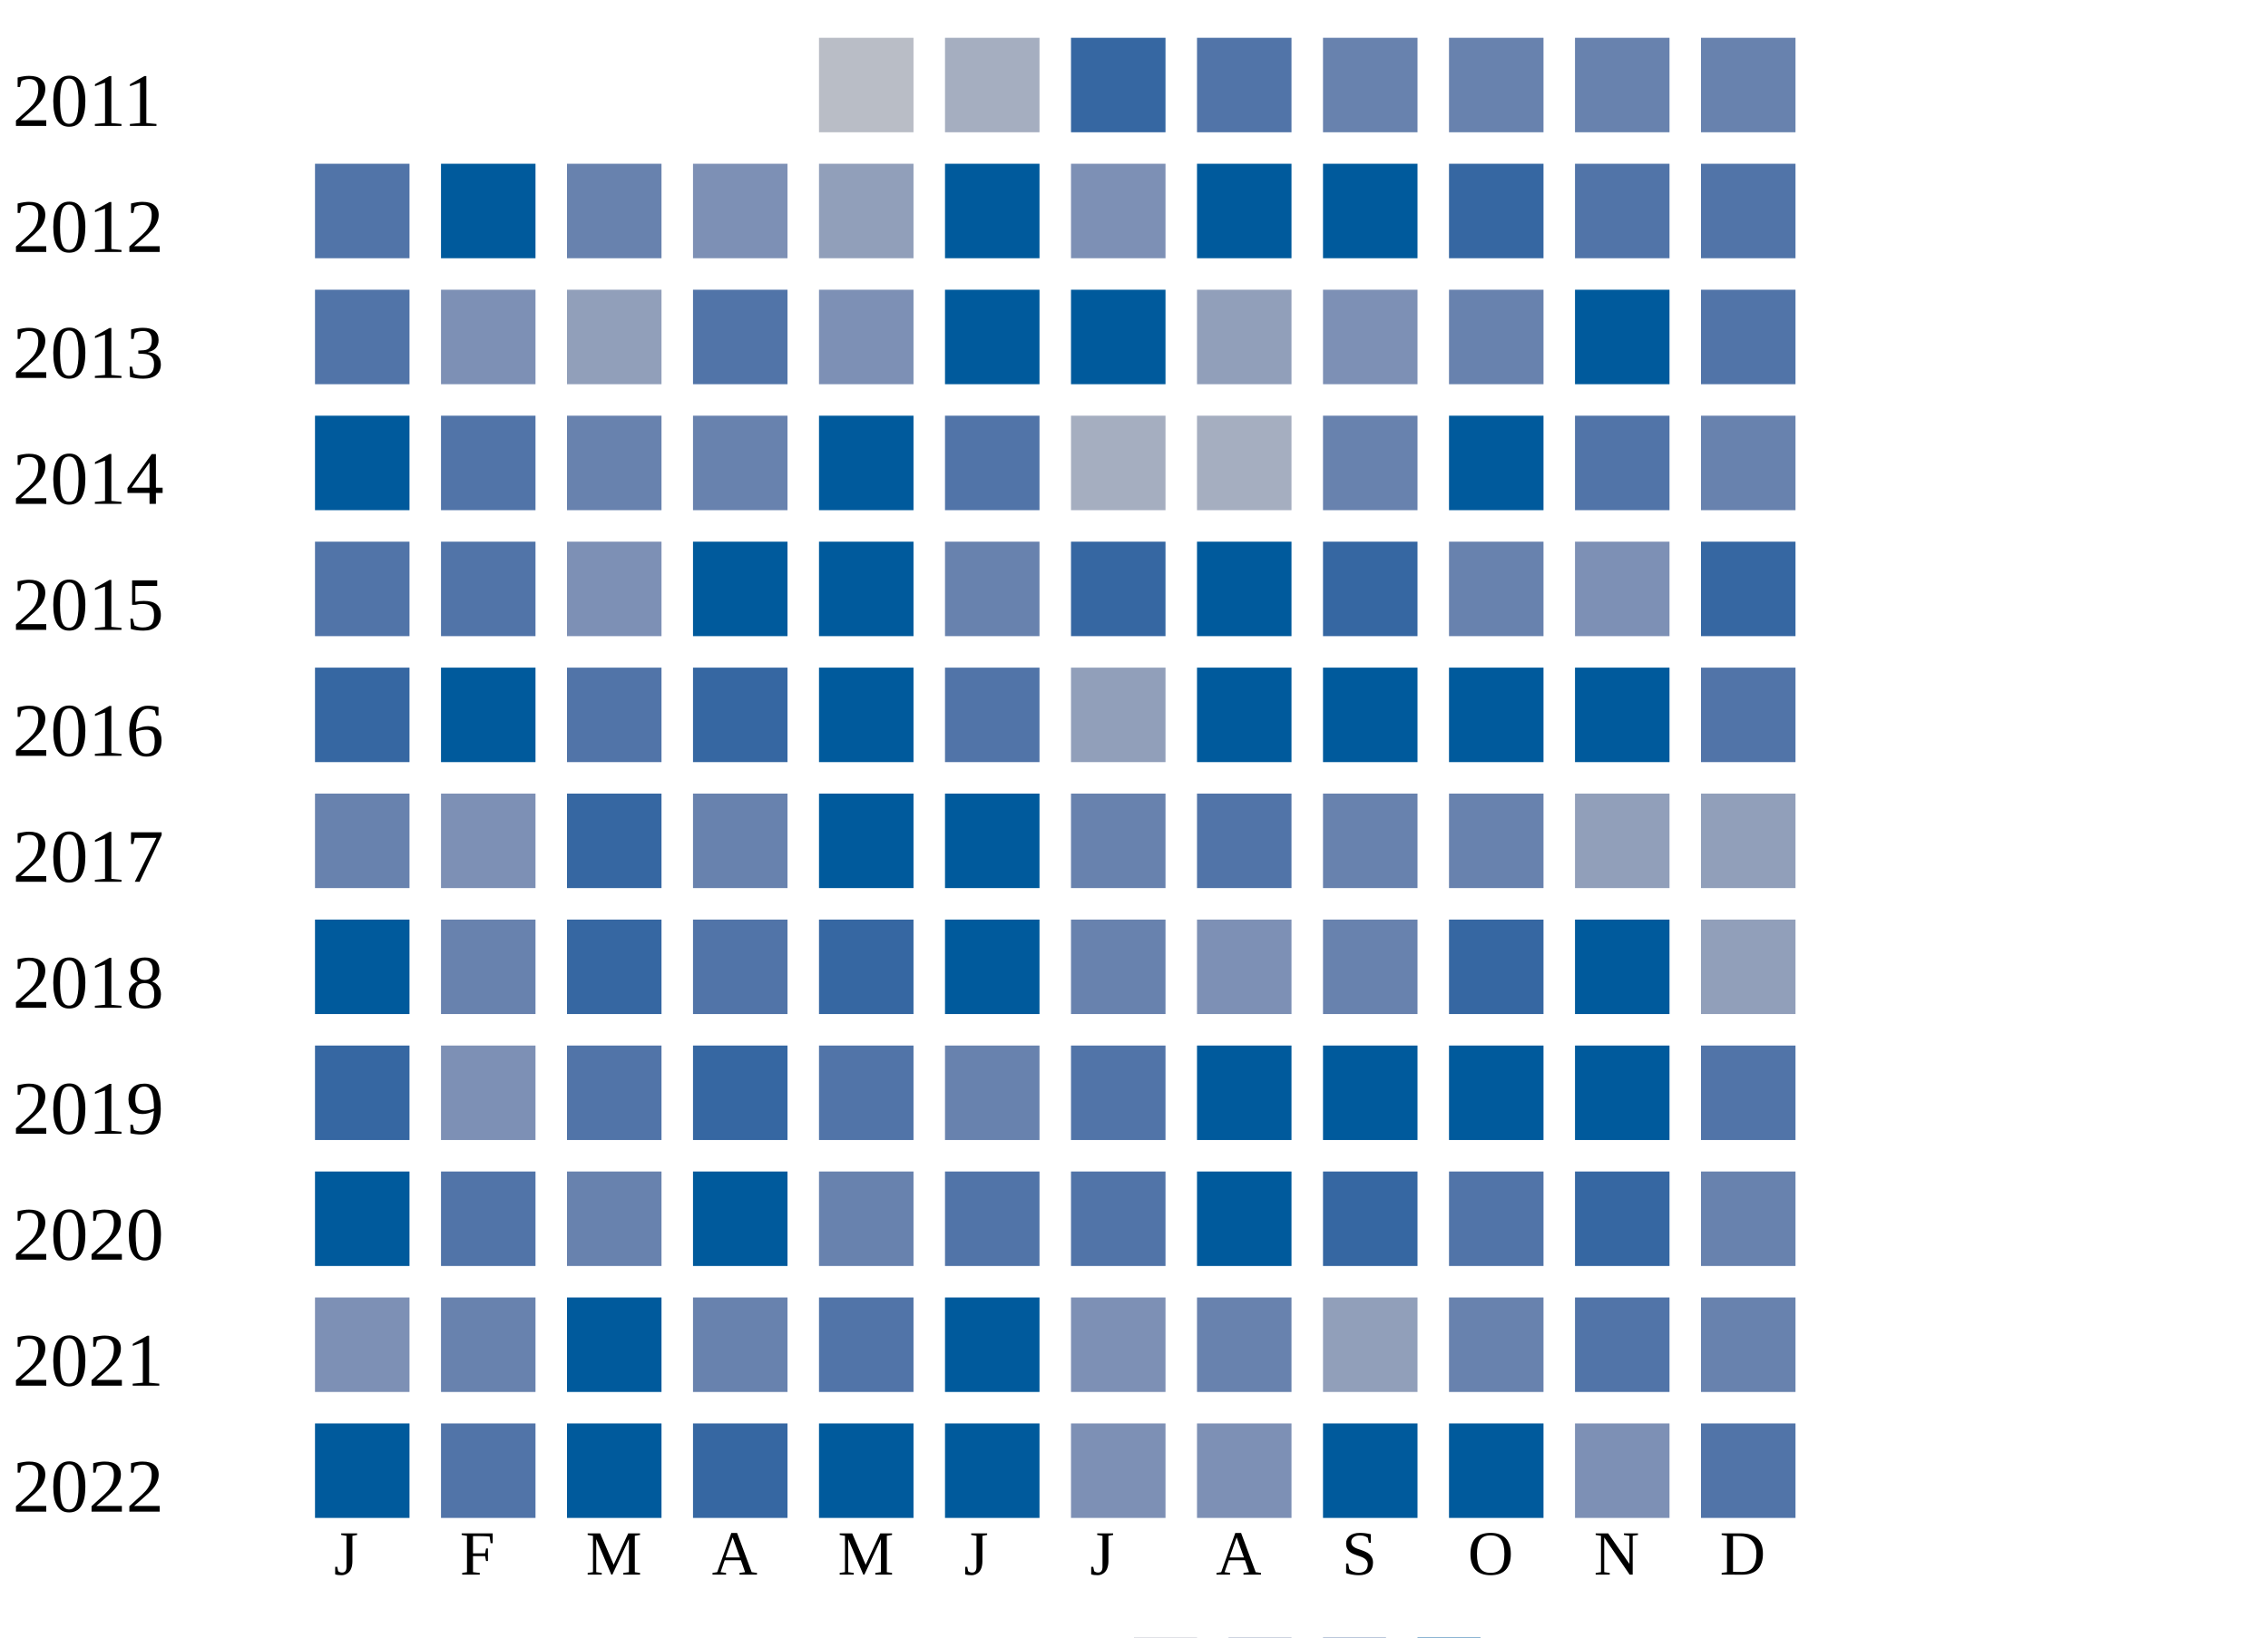
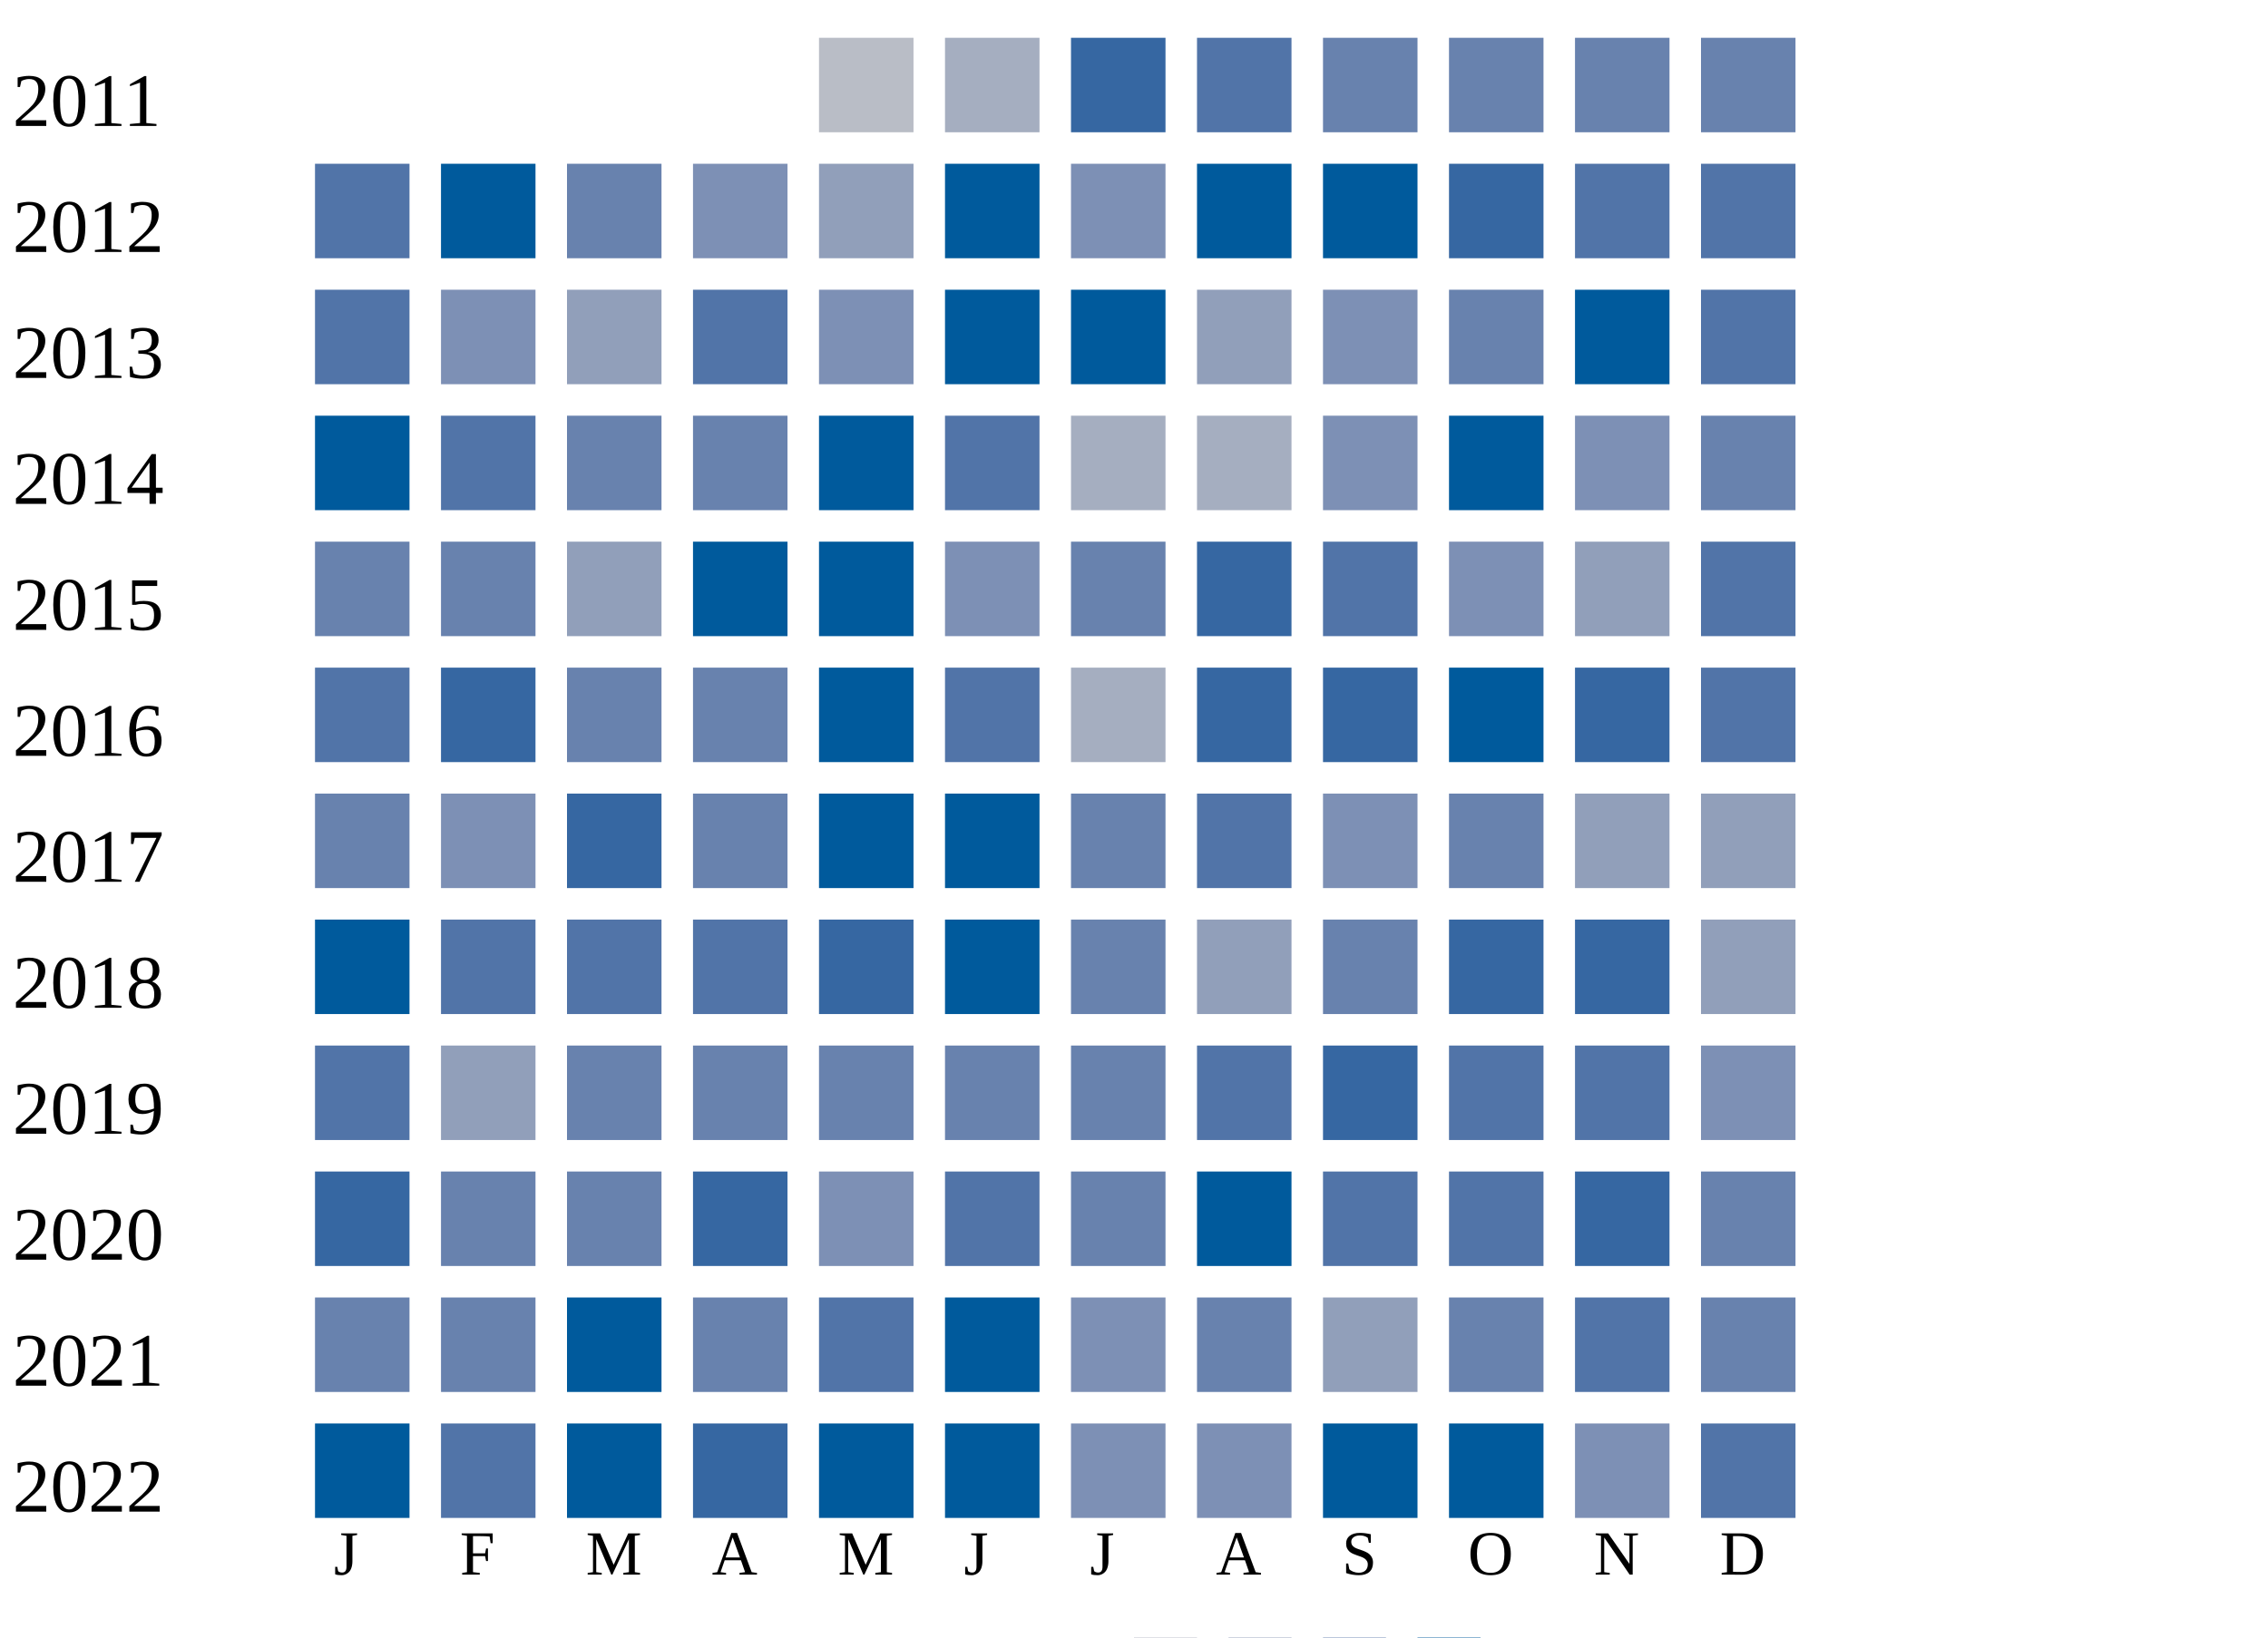
<svg xmlns="http://www.w3.org/2000/svg" width="360" height="260">
  <g transform="translate(0 0)">
    <text x="2" y="20">2011</text>
    <rect x="130" y="6" width="15" height="15" fill="#b9bdc6" />
    <rect x="150" y="6" width="15" height="15" fill="#a5aec0" />
    <rect x="170" y="6" width="15" height="15" fill="#3667a2" />
    <rect x="190" y="6" width="15" height="15" fill="#5174a8" />
    <rect x="210" y="6" width="15" height="15" fill="#6882ae" />
    <rect x="230" y="6" width="15" height="15" fill="#6882ae" />
    <rect x="250" y="6" width="15" height="15" fill="#6882ae" />
    <rect x="270" y="6" width="15" height="15" fill="#6882ae" />
  </g>
  <g transform="translate(0 20)">
    <text x="2" y="20">2012</text>
    <rect x="50" y="6" width="15" height="15" fill="#5174a8" />
    <rect x="70" y="6" width="15" height="15" fill="#005a9c" />
    <rect x="90" y="6" width="15" height="15" fill="#6882ae" />
    <rect x="110" y="6" width="15" height="15" fill="#7d90b5" />
    <rect x="130" y="6" width="15" height="15" fill="#919fba" />
    <rect x="150" y="6" width="15" height="15" fill="#005a9c" />
    <rect x="170" y="6" width="15" height="15" fill="#7d90b5" />
    <rect x="190" y="6" width="15" height="15" fill="#005a9c" />
    <rect x="210" y="6" width="15" height="15" fill="#005a9c" />
    <rect x="230" y="6" width="15" height="15" fill="#3667a2" />
    <rect x="250" y="6" width="15" height="15" fill="#5174a8" />
    <rect x="270" y="6" width="15" height="15" fill="#5174a8" />
  </g>
  <g transform="translate(0 40)">
    <text x="2" y="20">2013</text>
    <rect x="50" y="6" width="15" height="15" fill="#5174a8" />
    <rect x="70" y="6" width="15" height="15" fill="#7d90b5" />
    <rect x="90" y="6" width="15" height="15" fill="#919fba" />
    <rect x="110" y="6" width="15" height="15" fill="#5174a8" />
    <rect x="130" y="6" width="15" height="15" fill="#7d90b5" />
    <rect x="150" y="6" width="15" height="15" fill="#005a9c" />
    <rect x="170" y="6" width="15" height="15" fill="#005a9c" />
    <rect x="190" y="6" width="15" height="15" fill="#919fba" />
    <rect x="210" y="6" width="15" height="15" fill="#7d90b5" />
    <rect x="230" y="6" width="15" height="15" fill="#6882ae" />
    <rect x="250" y="6" width="15" height="15" fill="#005a9c" />
    <rect x="270" y="6" width="15" height="15" fill="#5174a8" />
  </g>
  <g transform="translate(0 60)">
    <text x="2" y="20">2014</text>
    <rect x="50" y="6" width="15" height="15" fill="#005a9c" />
    <rect x="70" y="6" width="15" height="15" fill="#5174a8" />
    <rect x="90" y="6" width="15" height="15" fill="#6882ae" />
    <rect x="110" y="6" width="15" height="15" fill="#6882ae" />
    <rect x="130" y="6" width="15" height="15" fill="#005a9c" />
    <rect x="150" y="6" width="15" height="15" fill="#5174a8" />
    <rect x="170" y="6" width="15" height="15" fill="#a5aec0" />
    <rect x="190" y="6" width="15" height="15" fill="#a5aec0" />
-     <rect x="210" y="6" width="15" height="15" fill="#6882ae" />
+     <rect x="210" y="6" width="15" height="15" fill="#7d90b5" />
    <rect x="230" y="6" width="15" height="15" fill="#005a9c" />
-     <rect x="250" y="6" width="15" height="15" fill="#5174a8" />
+     <rect x="250" y="6" width="15" height="15" fill="#7d90b5" />
    <rect x="270" y="6" width="15" height="15" fill="#6882ae" />
  </g>
  <g transform="translate(0 80)">
    <text x="2" y="20">2015</text>
-     <rect x="50" y="6" width="15" height="15" fill="#5174a8" />
-     <rect x="70" y="6" width="15" height="15" fill="#5174a8" />
-     <rect x="90" y="6" width="15" height="15" fill="#7d90b5" />
+     <rect x="50" y="6" width="15" height="15" fill="#6882ae" />
+     <rect x="70" y="6" width="15" height="15" fill="#6882ae" />
+     <rect x="90" y="6" width="15" height="15" fill="#919fba" />
    <rect x="110" y="6" width="15" height="15" fill="#005a9c" />
    <rect x="130" y="6" width="15" height="15" fill="#005a9c" />
-     <rect x="150" y="6" width="15" height="15" fill="#6882ae" />
-     <rect x="170" y="6" width="15" height="15" fill="#3667a2" />
-     <rect x="190" y="6" width="15" height="15" fill="#005a9c" />
-     <rect x="210" y="6" width="15" height="15" fill="#3667a2" />
-     <rect x="230" y="6" width="15" height="15" fill="#6882ae" />
-     <rect x="250" y="6" width="15" height="15" fill="#7d90b5" />
-     <rect x="270" y="6" width="15" height="15" fill="#3667a2" />
+     <rect x="150" y="6" width="15" height="15" fill="#7d90b5" />
+     <rect x="170" y="6" width="15" height="15" fill="#6882ae" />
+     <rect x="190" y="6" width="15" height="15" fill="#3667a2" />
+     <rect x="210" y="6" width="15" height="15" fill="#5174a8" />
+     <rect x="230" y="6" width="15" height="15" fill="#7d90b5" />
+     <rect x="250" y="6" width="15" height="15" fill="#919fba" />
+     <rect x="270" y="6" width="15" height="15" fill="#5174a8" />
  </g>
  <g transform="translate(0 100)">
    <text x="2" y="20">2016</text>
-     <rect x="50" y="6" width="15" height="15" fill="#3667a2" />
-     <rect x="70" y="6" width="15" height="15" fill="#005a9c" />
-     <rect x="90" y="6" width="15" height="15" fill="#5174a8" />
-     <rect x="110" y="6" width="15" height="15" fill="#3667a2" />
+     <rect x="50" y="6" width="15" height="15" fill="#5174a8" />
+     <rect x="70" y="6" width="15" height="15" fill="#3667a2" />
+     <rect x="90" y="6" width="15" height="15" fill="#6882ae" />
+     <rect x="110" y="6" width="15" height="15" fill="#6882ae" />
    <rect x="130" y="6" width="15" height="15" fill="#005a9c" />
    <rect x="150" y="6" width="15" height="15" fill="#5174a8" />
-     <rect x="170" y="6" width="15" height="15" fill="#919fba" />
-     <rect x="190" y="6" width="15" height="15" fill="#005a9c" />
-     <rect x="210" y="6" width="15" height="15" fill="#005a9c" />
+     <rect x="170" y="6" width="15" height="15" fill="#a5aec0" />
+     <rect x="190" y="6" width="15" height="15" fill="#3667a2" />
+     <rect x="210" y="6" width="15" height="15" fill="#3667a2" />
    <rect x="230" y="6" width="15" height="15" fill="#005a9c" />
-     <rect x="250" y="6" width="15" height="15" fill="#005a9c" />
+     <rect x="250" y="6" width="15" height="15" fill="#3667a2" />
    <rect x="270" y="6" width="15" height="15" fill="#5174a8" />
  </g>
  <g transform="translate(0 120)">
    <text x="2" y="20">2017</text>
    <rect x="50" y="6" width="15" height="15" fill="#6882ae" />
    <rect x="70" y="6" width="15" height="15" fill="#7d90b5" />
    <rect x="90" y="6" width="15" height="15" fill="#3667a2" />
    <rect x="110" y="6" width="15" height="15" fill="#6882ae" />
    <rect x="130" y="6" width="15" height="15" fill="#005a9c" />
    <rect x="150" y="6" width="15" height="15" fill="#005a9c" />
    <rect x="170" y="6" width="15" height="15" fill="#6882ae" />
    <rect x="190" y="6" width="15" height="15" fill="#5174a8" />
-     <rect x="210" y="6" width="15" height="15" fill="#6882ae" />
+     <rect x="210" y="6" width="15" height="15" fill="#7d90b5" />
    <rect x="230" y="6" width="15" height="15" fill="#6882ae" />
    <rect x="250" y="6" width="15" height="15" fill="#919fba" />
    <rect x="270" y="6" width="15" height="15" fill="#919fba" />
  </g>
  <g transform="translate(0 140)">
    <text x="2" y="20">2018</text>
    <rect x="50" y="6" width="15" height="15" fill="#005a9c" />
-     <rect x="70" y="6" width="15" height="15" fill="#6882ae" />
-     <rect x="90" y="6" width="15" height="15" fill="#3667a2" />
+     <rect x="70" y="6" width="15" height="15" fill="#5174a8" />
+     <rect x="90" y="6" width="15" height="15" fill="#5174a8" />
    <rect x="110" y="6" width="15" height="15" fill="#5174a8" />
    <rect x="130" y="6" width="15" height="15" fill="#3667a2" />
    <rect x="150" y="6" width="15" height="15" fill="#005a9c" />
    <rect x="170" y="6" width="15" height="15" fill="#6882ae" />
-     <rect x="190" y="6" width="15" height="15" fill="#7d90b5" />
+     <rect x="190" y="6" width="15" height="15" fill="#919fba" />
    <rect x="210" y="6" width="15" height="15" fill="#6882ae" />
    <rect x="230" y="6" width="15" height="15" fill="#3667a2" />
-     <rect x="250" y="6" width="15" height="15" fill="#005a9c" />
+     <rect x="250" y="6" width="15" height="15" fill="#3667a2" />
    <rect x="270" y="6" width="15" height="15" fill="#919fba" />
  </g>
  <g transform="translate(0 160)">
    <text x="2" y="20">2019</text>
-     <rect x="50" y="6" width="15" height="15" fill="#3667a2" />
-     <rect x="70" y="6" width="15" height="15" fill="#7d90b5" />
-     <rect x="90" y="6" width="15" height="15" fill="#5174a8" />
-     <rect x="110" y="6" width="15" height="15" fill="#3667a2" />
-     <rect x="130" y="6" width="15" height="15" fill="#5174a8" />
+     <rect x="50" y="6" width="15" height="15" fill="#5174a8" />
+     <rect x="70" y="6" width="15" height="15" fill="#919fba" />
+     <rect x="90" y="6" width="15" height="15" fill="#6882ae" />
+     <rect x="110" y="6" width="15" height="15" fill="#6882ae" />
+     <rect x="130" y="6" width="15" height="15" fill="#6882ae" />
    <rect x="150" y="6" width="15" height="15" fill="#6882ae" />
-     <rect x="170" y="6" width="15" height="15" fill="#5174a8" />
-     <rect x="190" y="6" width="15" height="15" fill="#005a9c" />
-     <rect x="210" y="6" width="15" height="15" fill="#005a9c" />
-     <rect x="230" y="6" width="15" height="15" fill="#005a9c" />
-     <rect x="250" y="6" width="15" height="15" fill="#005a9c" />
-     <rect x="270" y="6" width="15" height="15" fill="#5174a8" />
+     <rect x="170" y="6" width="15" height="15" fill="#6882ae" />
+     <rect x="190" y="6" width="15" height="15" fill="#5174a8" />
+     <rect x="210" y="6" width="15" height="15" fill="#3667a2" />
+     <rect x="230" y="6" width="15" height="15" fill="#5174a8" />
+     <rect x="250" y="6" width="15" height="15" fill="#5174a8" />
+     <rect x="270" y="6" width="15" height="15" fill="#7d90b5" />
  </g>
  <g transform="translate(0 180)">
    <text x="2" y="20">2020</text>
-     <rect x="50" y="6" width="15" height="15" fill="#005a9c" />
-     <rect x="70" y="6" width="15" height="15" fill="#5174a8" />
+     <rect x="50" y="6" width="15" height="15" fill="#3667a2" />
+     <rect x="70" y="6" width="15" height="15" fill="#6882ae" />
    <rect x="90" y="6" width="15" height="15" fill="#6882ae" />
-     <rect x="110" y="6" width="15" height="15" fill="#005a9c" />
-     <rect x="130" y="6" width="15" height="15" fill="#6882ae" />
+     <rect x="110" y="6" width="15" height="15" fill="#3667a2" />
+     <rect x="130" y="6" width="15" height="15" fill="#7d90b5" />
    <rect x="150" y="6" width="15" height="15" fill="#5174a8" />
-     <rect x="170" y="6" width="15" height="15" fill="#5174a8" />
+     <rect x="170" y="6" width="15" height="15" fill="#6882ae" />
    <rect x="190" y="6" width="15" height="15" fill="#005a9c" />
-     <rect x="210" y="6" width="15" height="15" fill="#3667a2" />
+     <rect x="210" y="6" width="15" height="15" fill="#5174a8" />
    <rect x="230" y="6" width="15" height="15" fill="#5174a8" />
    <rect x="250" y="6" width="15" height="15" fill="#3667a2" />
    <rect x="270" y="6" width="15" height="15" fill="#6882ae" />
  </g>
  <g transform="translate(0 200)">
    <text x="2" y="20">2021</text>
-     <rect x="50" y="6" width="15" height="15" fill="#7d90b5" />
+     <rect x="50" y="6" width="15" height="15" fill="#6882ae" />
    <rect x="70" y="6" width="15" height="15" fill="#6882ae" />
    <rect x="90" y="6" width="15" height="15" fill="#005a9c" />
    <rect x="110" y="6" width="15" height="15" fill="#6882ae" />
    <rect x="130" y="6" width="15" height="15" fill="#5174a8" />
    <rect x="150" y="6" width="15" height="15" fill="#005a9c" />
    <rect x="170" y="6" width="15" height="15" fill="#7d90b5" />
    <rect x="190" y="6" width="15" height="15" fill="#6882ae" />
    <rect x="210" y="6" width="15" height="15" fill="#919fba" />
    <rect x="230" y="6" width="15" height="15" fill="#6882ae" />
    <rect x="250" y="6" width="15" height="15" fill="#5174a8" />
    <rect x="270" y="6" width="15" height="15" fill="#6882ae" />
  </g>
  <g transform="translate(0 220)">
    <text x="2" y="20">2022</text>
    <rect x="50" y="6" width="15" height="15" fill="#005a9c" />
    <rect x="70" y="6" width="15" height="15" fill="#5174a8" />
    <rect x="90" y="6" width="15" height="15" fill="#005a9c" />
    <rect x="110" y="6" width="15" height="15" fill="#3667a2" />
    <rect x="130" y="6" width="15" height="15" fill="#005a9c" />
    <rect x="150" y="6" width="15" height="15" fill="#005a9c" />
    <rect x="170" y="6" width="15" height="15" fill="#7d90b5" />
    <rect x="190" y="6" width="15" height="15" fill="#7d90b5" />
    <rect x="210" y="6" width="15" height="15" fill="#005a9c" />
    <rect x="230" y="6" width="15" height="15" fill="#005a9c" />
    <rect x="250" y="6" width="15" height="15" fill="#7d90b5" />
    <rect x="270" y="6" width="15" height="15" fill="#5174a8" />
  </g>
  <text style="font-size: 10px; text-align: center" x="53" y="250">J</text>
  <text style="font-size: 10px; text-align: center" x="73" y="250">F</text>
  <text style="font-size: 10px; text-align: center" x="93" y="250">M</text>
  <text style="font-size: 10px; text-align: center" x="113" y="250">A</text>
  <text style="font-size: 10px; text-align: center" x="133" y="250">M</text>
  <text style="font-size: 10px; text-align: center" x="153" y="250">J</text>
  <text style="font-size: 10px; text-align: center" x="173" y="250">J</text>
  <text style="font-size: 10px; text-align: center" x="193" y="250">A</text>
  <text style="font-size: 10px; text-align: center" x="213" y="250">S</text>
  <text style="font-size: 10px; text-align: center" x="233" y="250">O</text>
  <text style="font-size: 10px; text-align: center" x="253" y="250">N</text>
  <text style="font-size: 10px; text-align: center" x="273" y="250">D</text>
  <text style="font-size: 10px;" x="155" y="269">Less</text>
  <rect fill="#b9bdc6" width="10" height="10" x="180" y="260" />
  <rect fill="#919fba" width="10" height="10" x="195" y="260" />
  <rect fill="#6882ae" width="10" height="10" x="210" y="260" />
  <rect fill="#005a9c" width="10" height="10" x="225" y="260" />
  <text x="240" y="269" style="font-size: 10px;">More</text>
</svg>
